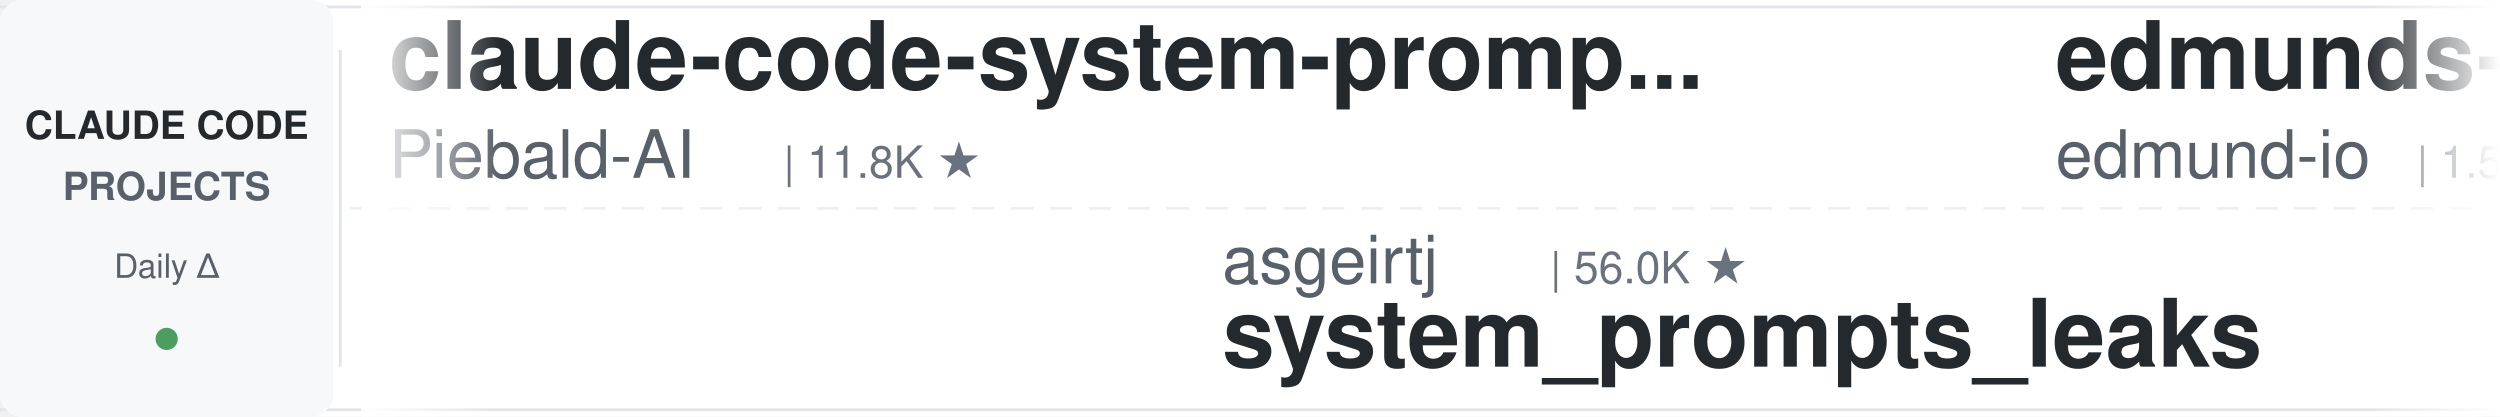
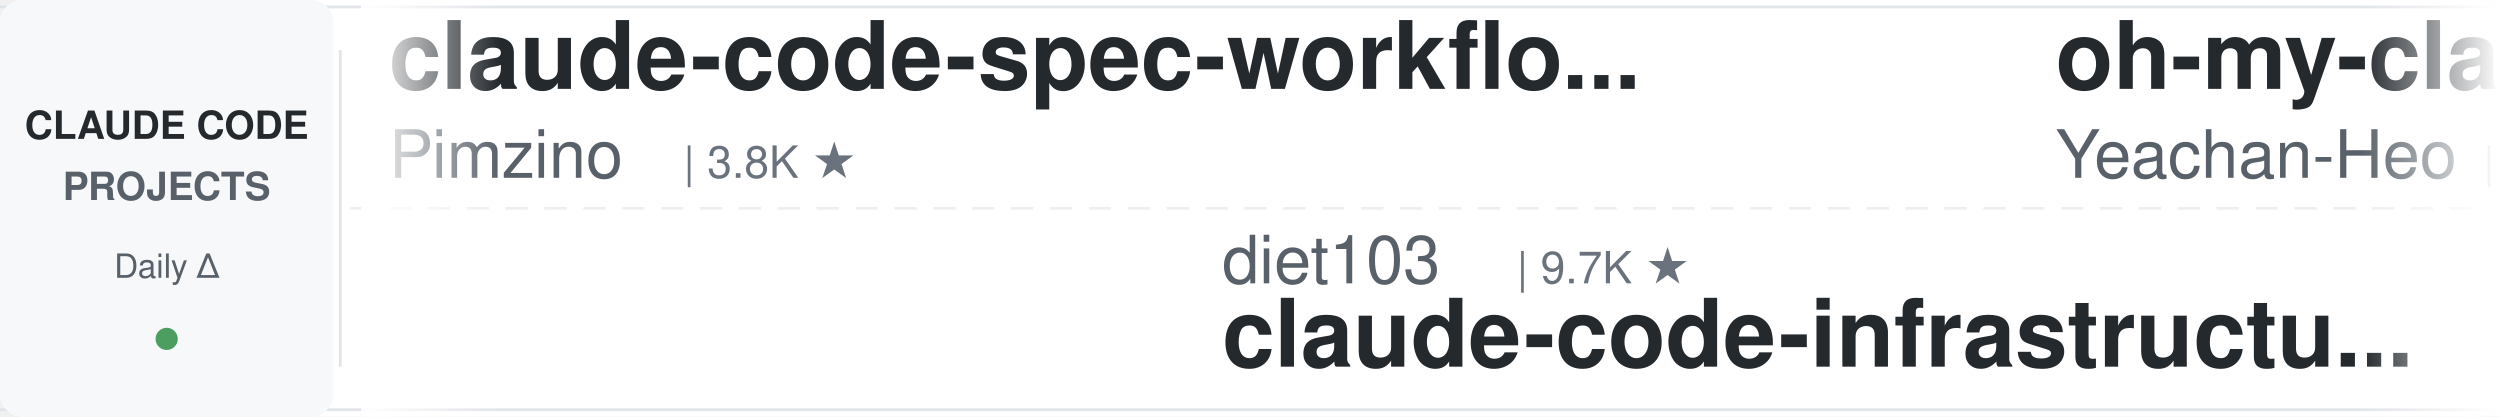
<svg xmlns="http://www.w3.org/2000/svg" width="900" height="150">
  <defs>
    <linearGradient id="leftFade" x1="0%" y1="0%" x2="100%" y2="0%">
      <stop offset="0%" style="stop-color:#ffffff;stop-opacity:1" />
      <stop offset="100%" style="stop-color:#ffffff;stop-opacity:0" />
    </linearGradient>
    <linearGradient id="rightFade" x1="0%" y1="0%" x2="100%" y2="0%">
      <stop offset="0%" style="stop-color:#ffffff;stop-opacity:0" />
      <stop offset="100%" style="stop-color:#ffffff;stop-opacity:1" />
    </linearGradient>
  </defs>
  <rect width="900" height="150" fill="#ffffff" rx="8" />
  <rect x="0" y="2" width="900" height="1" fill="#e1e4e8" />
  <rect x="0" y="147" width="900" height="1" fill="#e1e4e8" />
  <line x1="0" y1="75" x2="900" y2="75" stroke="#e1e4e8" stroke-width="1" stroke-dasharray="8 6" opacity="0.6" />
  <rect x="0" y="0" width="120" height="150" fill="#f6f8fa" rx="8" />
  <text x="60" y="50" font-family="-apple-system, BlinkMacSystemFont, 'Segoe UI', Helvetica, Arial, sans-serif" font-size="14" font-weight="600" fill="#24292e" text-anchor="middle">CLAUDE CODE</text>
  <text x="60" y="72" font-family="-apple-system, BlinkMacSystemFont, 'Segoe UI', Helvetica, Arial, sans-serif" font-size="14" font-weight="600" fill="#586069" text-anchor="middle">PROJECTS</text>
  <text x="60" y="100" font-family="-apple-system, BlinkMacSystemFont, 'Segoe UI', Helvetica, Arial, sans-serif" font-size="12" font-weight="500" fill="#586069" text-anchor="middle">Daily Δ</text>
  <circle cx="60" cy="122" r="4" fill="#22863a" opacity="0.8" />
  <rect x="122" y="18" width="1" height="114" fill="#e1e4e8" />
  <clipPath id="tickerClip">
    <rect x="130" y="0" width="770" height="150" />
  </clipPath>
  <g clip-path="url(#tickerClip)">
    <g id="tickerItems">
      <animateTransform attributeName="transform" attributeType="XML" type="translate" from="0 0" to="-3000 0" dur="54s" repeatCount="indefinite" />
      <g transform="translate(0, 0)">
-         <text x="140" y="32" font-family="-apple-system, BlinkMacSystemFont, 'Segoe UI', Helvetica, Arial, sans-serif" font-size="34" font-weight="600" fill="#24292e">claude-code-system-promp...</text>
-         <text x="140" y="64" font-family="-apple-system, BlinkMacSystemFont, 'Segoe UI', Helvetica, Arial, sans-serif" font-size="24" font-weight="400" fill="#586069">Piebald-AI</text>
-         <text x="282" y="64" font-family="-apple-system, BlinkMacSystemFont, 'Segoe UI', Helvetica, Arial, sans-serif" font-size="16" font-weight="500" fill="#6a737d">| 11.8K ★</text>
+         <text x="140" y="32" font-family="-apple-system, BlinkMacSystemFont, 'Segoe UI', Helvetica, Arial, sans-serif" font-size="34" font-weight="600" fill="#24292e">claude-code-spec-workflo...</text>
+         <text x="140" y="64" font-family="-apple-system, BlinkMacSystemFont, 'Segoe UI', Helvetica, Arial, sans-serif" font-size="24" font-weight="400" fill="#586069">Pimzino</text>
+         <text x="246" y="64" font-family="-apple-system, BlinkMacSystemFont, 'Segoe UI', Helvetica, Arial, sans-serif" font-size="16" font-weight="500" fill="#6a737d">| 3.8K ★</text>
      </g>
      <g transform="translate(300, 0)">
-         <text x="140" y="102" font-family="-apple-system, BlinkMacSystemFont, 'Segoe UI', Helvetica, Arial, sans-serif" font-size="24" font-weight="400" fill="#586069">asgeirtj</text>
-         <text x="258" y="102" font-family="-apple-system, BlinkMacSystemFont, 'Segoe UI', Helvetica, Arial, sans-serif" font-size="16" font-weight="500" fill="#6a737d">| 56.0K ★</text>
-         <text x="140" y="132" font-family="-apple-system, BlinkMacSystemFont, 'Segoe UI', Helvetica, Arial, sans-serif" font-size="34" font-weight="600" fill="#24292e">system_prompts_leaks</text>
+         <text x="140" y="102" font-family="-apple-system, BlinkMacSystemFont, 'Segoe UI', Helvetica, Arial, sans-serif" font-size="24" font-weight="400" fill="#586069">diet103</text>
+         <text x="246" y="102" font-family="-apple-system, BlinkMacSystemFont, 'Segoe UI', Helvetica, Arial, sans-serif" font-size="16" font-weight="500" fill="#6a737d">| 9.7K ★</text>
+         <text x="140" y="132" font-family="-apple-system, BlinkMacSystemFont, 'Segoe UI', Helvetica, Arial, sans-serif" font-size="34" font-weight="600" fill="#24292e">claude-code-infrastructu...</text>
      </g>
      <g transform="translate(600, 0)">
-         <text x="140" y="32" font-family="-apple-system, BlinkMacSystemFont, 'Segoe UI', Helvetica, Arial, sans-serif" font-size="34" font-weight="600" fill="#24292e">edmunds-claude-code</text>
-         <text x="140" y="64" font-family="-apple-system, BlinkMacSystemFont, 'Segoe UI', Helvetica, Arial, sans-serif" font-size="24" font-weight="400" fill="#586069">edmund-io</text>
-         <text x="270" y="64" font-family="-apple-system, BlinkMacSystemFont, 'Segoe UI', Helvetica, Arial, sans-serif" font-size="16" font-weight="500" fill="#6a737d">| 1.5K ★</text>
+         <text x="140" y="32" font-family="-apple-system, BlinkMacSystemFont, 'Segoe UI', Helvetica, Arial, sans-serif" font-size="34" font-weight="600" fill="#24292e">oh-my-claudecode</text>
+         <text x="140" y="64" font-family="-apple-system, BlinkMacSystemFont, 'Segoe UI', Helvetica, Arial, sans-serif" font-size="24" font-weight="400" fill="#586069">Yeachan-Heo</text>
+         <text x="294" y="64" font-family="-apple-system, BlinkMacSystemFont, 'Segoe UI', Helvetica, Arial, sans-serif" font-size="16" font-weight="500" fill="#6a737d">| 37.7K ★</text>
      </g>
      <g transform="translate(900, 0)">
-         <text x="140" y="102" font-family="-apple-system, BlinkMacSystemFont, 'Segoe UI', Helvetica, Arial, sans-serif" font-size="24" font-weight="400" fill="#586069">darcyegb</text>
-         <text x="258" y="102" font-family="-apple-system, BlinkMacSystemFont, 'Segoe UI', Helvetica, Arial, sans-serif" font-size="16" font-weight="500" fill="#6a737d">| 744 ★</text>
-         <text x="140" y="132" font-family="-apple-system, BlinkMacSystemFont, 'Segoe UI', Helvetica, Arial, sans-serif" font-size="34" font-weight="600" fill="#24292e">ClaudeCodeAgents</text>
+         <text x="140" y="102" font-family="-apple-system, BlinkMacSystemFont, 'Segoe UI', Helvetica, Arial, sans-serif" font-size="24" font-weight="400" fill="#586069">rohitg00</text>
+         <text x="258" y="102" font-family="-apple-system, BlinkMacSystemFont, 'Segoe UI', Helvetica, Arial, sans-serif" font-size="16" font-weight="500" fill="#6a737d">| 2.3K ★</text>
+         <text x="140" y="132" font-family="-apple-system, BlinkMacSystemFont, 'Segoe UI', Helvetica, Arial, sans-serif" font-size="34" font-weight="600" fill="#24292e">awesome-claude-code-tool...</text>
      </g>
      <g transform="translate(1200, 0)">
-         <text x="140" y="32" font-family="-apple-system, BlinkMacSystemFont, 'Segoe UI', Helvetica, Arial, sans-serif" font-size="34" font-weight="600" fill="#24292e">learn-claude-code</text>
-         <text x="140" y="64" font-family="-apple-system, BlinkMacSystemFont, 'Segoe UI', Helvetica, Arial, sans-serif" font-size="24" font-weight="400" fill="#586069">shareAI-lab</text>
-         <text x="294" y="64" font-family="-apple-system, BlinkMacSystemFont, 'Segoe UI', Helvetica, Arial, sans-serif" font-size="16" font-weight="500" fill="#6a737d">| 70.7K ★</text>
+         <text x="140" y="32" font-family="-apple-system, BlinkMacSystemFont, 'Segoe UI', Helvetica, Arial, sans-serif" font-size="34" font-weight="600" fill="#24292e">claude-code-harness</text>
+         <text x="140" y="64" font-family="-apple-system, BlinkMacSystemFont, 'Segoe UI', Helvetica, Arial, sans-serif" font-size="24" font-weight="400" fill="#586069">Chachamaru127</text>
+         <text x="318" y="64" font-family="-apple-system, BlinkMacSystemFont, 'Segoe UI', Helvetica, Arial, sans-serif" font-size="16" font-weight="500" fill="#6a737d">| 3.0K ★</text>
      </g>
      <g transform="translate(1500, 0)">
-         <text x="140" y="102" font-family="-apple-system, BlinkMacSystemFont, 'Segoe UI', Helvetica, Arial, sans-serif" font-size="24" font-weight="400" fill="#586069">zebbern</text>
-         <text x="246" y="102" font-family="-apple-system, BlinkMacSystemFont, 'Segoe UI', Helvetica, Arial, sans-serif" font-size="16" font-weight="500" fill="#6a737d">| 4.4K ★</text>
-         <text x="140" y="132" font-family="-apple-system, BlinkMacSystemFont, 'Segoe UI', Helvetica, Arial, sans-serif" font-size="34" font-weight="600" fill="#24292e">claude-code-guide</text>
+         <text x="140" y="102" font-family="-apple-system, BlinkMacSystemFont, 'Segoe UI', Helvetica, Arial, sans-serif" font-size="24" font-weight="400" fill="#586069">andrew-kramer-inno</text>
+         <text x="378" y="102" font-family="-apple-system, BlinkMacSystemFont, 'Segoe UI', Helvetica, Arial, sans-serif" font-size="16" font-weight="500" fill="#6a737d">| 594 ★</text>
+         <text x="140" y="132" font-family="-apple-system, BlinkMacSystemFont, 'Segoe UI', Helvetica, Arial, sans-serif" font-size="34" font-weight="600" fill="#24292e">claude-code-source-build</text>
      </g>
      <g transform="translate(1800, 0)">
-         <text x="140" y="32" font-family="-apple-system, BlinkMacSystemFont, 'Segoe UI', Helvetica, Arial, sans-serif" font-size="34" font-weight="600" fill="#24292e">awesome-claude-code</text>
-         <text x="140" y="64" font-family="-apple-system, BlinkMacSystemFont, 'Segoe UI', Helvetica, Arial, sans-serif" font-size="24" font-weight="400" fill="#586069">jqueryscript</text>
-         <text x="306" y="64" font-family="-apple-system, BlinkMacSystemFont, 'Segoe UI', Helvetica, Arial, sans-serif" font-size="16" font-weight="500" fill="#6a737d">| 463 ★</text>
+         <text x="140" y="32" font-family="-apple-system, BlinkMacSystemFont, 'Segoe UI', Helvetica, Arial, sans-serif" font-size="34" font-weight="600" fill="#24292e">Open-ClaudeCode</text>
+         <text x="140" y="64" font-family="-apple-system, BlinkMacSystemFont, 'Segoe UI', Helvetica, Arial, sans-serif" font-size="24" font-weight="400" fill="#586069">LING71671</text>
+         <text x="270" y="64" font-family="-apple-system, BlinkMacSystemFont, 'Segoe UI', Helvetica, Arial, sans-serif" font-size="16" font-weight="500" fill="#6a737d">| 913 ★</text>
      </g>
      <g transform="translate(2100, 0)">
-         <text x="140" y="102" font-family="-apple-system, BlinkMacSystemFont, 'Segoe UI', Helvetica, Arial, sans-serif" font-size="24" font-weight="400" fill="#586069">Alishahryar1</text>
-         <text x="306" y="102" font-family="-apple-system, BlinkMacSystemFont, 'Segoe UI', Helvetica, Arial, sans-serif" font-size="16" font-weight="500" fill="#6a737d">| 39.6K ★</text>
-         <text x="140" y="132" font-family="-apple-system, BlinkMacSystemFont, 'Segoe UI', Helvetica, Arial, sans-serif" font-size="34" font-weight="600" fill="#24292e">free-claude-code</text>
+         <text x="140" y="102" font-family="-apple-system, BlinkMacSystemFont, 'Segoe UI', Helvetica, Arial, sans-serif" font-size="24" font-weight="400" fill="#586069">JrCx7scC</text>
+         <text x="258" y="102" font-family="-apple-system, BlinkMacSystemFont, 'Segoe UI', Helvetica, Arial, sans-serif" font-size="16" font-weight="500" fill="#6a737d">| 371 ★</text>
+         <text x="140" y="132" font-family="-apple-system, BlinkMacSystemFont, 'Segoe UI', Helvetica, Arial, sans-serif" font-size="34" font-weight="600" fill="#24292e">claude-code-source</text>
      </g>
      <g transform="translate(2400, 0)">
-         <text x="140" y="32" font-family="-apple-system, BlinkMacSystemFont, 'Segoe UI', Helvetica, Arial, sans-serif" font-size="34" font-weight="600" fill="#24292e">claude-code-book</text>
-         <text x="140" y="64" font-family="-apple-system, BlinkMacSystemFont, 'Segoe UI', Helvetica, Arial, sans-serif" font-size="24" font-weight="400" fill="#586069">lintsinghua</text>
-         <text x="294" y="64" font-family="-apple-system, BlinkMacSystemFont, 'Segoe UI', Helvetica, Arial, sans-serif" font-size="16" font-weight="500" fill="#6a737d">| 3.9K ★</text>
+         <text x="140" y="32" font-family="-apple-system, BlinkMacSystemFont, 'Segoe UI', Helvetica, Arial, sans-serif" font-size="34" font-weight="600" fill="#24292e">claude-code-pm-course</text>
+         <text x="140" y="64" font-family="-apple-system, BlinkMacSystemFont, 'Segoe UI', Helvetica, Arial, sans-serif" font-size="24" font-weight="400" fill="#586069">carlvellotti</text>
+         <text x="306" y="64" font-family="-apple-system, BlinkMacSystemFont, 'Segoe UI', Helvetica, Arial, sans-serif" font-size="16" font-weight="500" fill="#6a737d">| 2.1K ★</text>
      </g>
      <g transform="translate(2700, 0)">
-         <text x="140" y="102" font-family="-apple-system, BlinkMacSystemFont, 'Segoe UI', Helvetica, Arial, sans-serif" font-size="24" font-weight="400" fill="#586069">RichardAtCT</text>
-         <text x="294" y="102" font-family="-apple-system, BlinkMacSystemFont, 'Segoe UI', Helvetica, Arial, sans-serif" font-size="16" font-weight="500" fill="#6a737d">| 2.7K ★</text>
-         <text x="140" y="132" font-family="-apple-system, BlinkMacSystemFont, 'Segoe UI', Helvetica, Arial, sans-serif" font-size="34" font-weight="600" fill="#24292e">claude-code-telegram</text>
+         <text x="140" y="102" font-family="-apple-system, BlinkMacSystemFont, 'Segoe UI', Helvetica, Arial, sans-serif" font-size="24" font-weight="400" fill="#586069">ponponon</text>
+         <text x="258" y="102" font-family="-apple-system, BlinkMacSystemFont, 'Segoe UI', Helvetica, Arial, sans-serif" font-size="16" font-weight="500" fill="#6a737d">| 2.3K ★</text>
+         <text x="140" y="132" font-family="-apple-system, BlinkMacSystemFont, 'Segoe UI', Helvetica, Arial, sans-serif" font-size="34" font-weight="600" fill="#24292e">claude_code_src</text>
      </g>
      <g transform="translate(3000, 0)">
-         <text x="140" y="32" font-family="-apple-system, BlinkMacSystemFont, 'Segoe UI', Helvetica, Arial, sans-serif" font-size="34" font-weight="600" fill="#24292e">claude-code-system-promp...</text>
-         <text x="140" y="64" font-family="-apple-system, BlinkMacSystemFont, 'Segoe UI', Helvetica, Arial, sans-serif" font-size="24" font-weight="400" fill="#586069">Piebald-AI</text>
-         <text x="282" y="64" font-family="-apple-system, BlinkMacSystemFont, 'Segoe UI', Helvetica, Arial, sans-serif" font-size="16" font-weight="500" fill="#6a737d">| 11.8K ★</text>
+         <text x="140" y="32" font-family="-apple-system, BlinkMacSystemFont, 'Segoe UI', Helvetica, Arial, sans-serif" font-size="34" font-weight="600" fill="#24292e">claude-code-spec-workflo...</text>
+         <text x="140" y="64" font-family="-apple-system, BlinkMacSystemFont, 'Segoe UI', Helvetica, Arial, sans-serif" font-size="24" font-weight="400" fill="#586069">Pimzino</text>
+         <text x="246" y="64" font-family="-apple-system, BlinkMacSystemFont, 'Segoe UI', Helvetica, Arial, sans-serif" font-size="16" font-weight="500" fill="#6a737d">| 3.8K ★</text>
      </g>
      <g transform="translate(3300, 0)">
-         <text x="140" y="102" font-family="-apple-system, BlinkMacSystemFont, 'Segoe UI', Helvetica, Arial, sans-serif" font-size="24" font-weight="400" fill="#586069">asgeirtj</text>
-         <text x="258" y="102" font-family="-apple-system, BlinkMacSystemFont, 'Segoe UI', Helvetica, Arial, sans-serif" font-size="16" font-weight="500" fill="#6a737d">| 56.0K ★</text>
-         <text x="140" y="132" font-family="-apple-system, BlinkMacSystemFont, 'Segoe UI', Helvetica, Arial, sans-serif" font-size="34" font-weight="600" fill="#24292e">system_prompts_leaks</text>
+         <text x="140" y="102" font-family="-apple-system, BlinkMacSystemFont, 'Segoe UI', Helvetica, Arial, sans-serif" font-size="24" font-weight="400" fill="#586069">diet103</text>
+         <text x="246" y="102" font-family="-apple-system, BlinkMacSystemFont, 'Segoe UI', Helvetica, Arial, sans-serif" font-size="16" font-weight="500" fill="#6a737d">| 9.7K ★</text>
+         <text x="140" y="132" font-family="-apple-system, BlinkMacSystemFont, 'Segoe UI', Helvetica, Arial, sans-serif" font-size="34" font-weight="600" fill="#24292e">claude-code-infrastructu...</text>
      </g>
      <g transform="translate(3600, 0)">
-         <text x="140" y="32" font-family="-apple-system, BlinkMacSystemFont, 'Segoe UI', Helvetica, Arial, sans-serif" font-size="34" font-weight="600" fill="#24292e">edmunds-claude-code</text>
-         <text x="140" y="64" font-family="-apple-system, BlinkMacSystemFont, 'Segoe UI', Helvetica, Arial, sans-serif" font-size="24" font-weight="400" fill="#586069">edmund-io</text>
-         <text x="270" y="64" font-family="-apple-system, BlinkMacSystemFont, 'Segoe UI', Helvetica, Arial, sans-serif" font-size="16" font-weight="500" fill="#6a737d">| 1.5K ★</text>
+         <text x="140" y="32" font-family="-apple-system, BlinkMacSystemFont, 'Segoe UI', Helvetica, Arial, sans-serif" font-size="34" font-weight="600" fill="#24292e">oh-my-claudecode</text>
+         <text x="140" y="64" font-family="-apple-system, BlinkMacSystemFont, 'Segoe UI', Helvetica, Arial, sans-serif" font-size="24" font-weight="400" fill="#586069">Yeachan-Heo</text>
+         <text x="294" y="64" font-family="-apple-system, BlinkMacSystemFont, 'Segoe UI', Helvetica, Arial, sans-serif" font-size="16" font-weight="500" fill="#6a737d">| 37.7K ★</text>
      </g>
      <g transform="translate(3900, 0)">
-         <text x="140" y="102" font-family="-apple-system, BlinkMacSystemFont, 'Segoe UI', Helvetica, Arial, sans-serif" font-size="24" font-weight="400" fill="#586069">darcyegb</text>
-         <text x="258" y="102" font-family="-apple-system, BlinkMacSystemFont, 'Segoe UI', Helvetica, Arial, sans-serif" font-size="16" font-weight="500" fill="#6a737d">| 744 ★</text>
-         <text x="140" y="132" font-family="-apple-system, BlinkMacSystemFont, 'Segoe UI', Helvetica, Arial, sans-serif" font-size="34" font-weight="600" fill="#24292e">ClaudeCodeAgents</text>
+         <text x="140" y="102" font-family="-apple-system, BlinkMacSystemFont, 'Segoe UI', Helvetica, Arial, sans-serif" font-size="24" font-weight="400" fill="#586069">rohitg00</text>
+         <text x="258" y="102" font-family="-apple-system, BlinkMacSystemFont, 'Segoe UI', Helvetica, Arial, sans-serif" font-size="16" font-weight="500" fill="#6a737d">| 2.3K ★</text>
+         <text x="140" y="132" font-family="-apple-system, BlinkMacSystemFont, 'Segoe UI', Helvetica, Arial, sans-serif" font-size="34" font-weight="600" fill="#24292e">awesome-claude-code-tool...</text>
      </g>
    </g>
  </g>
  <rect x="130" y="0" width="50" height="150" fill="url(#leftFade)" />
  <rect x="850" y="0" width="50" height="150" fill="url(#rightFade)" />
</svg>
